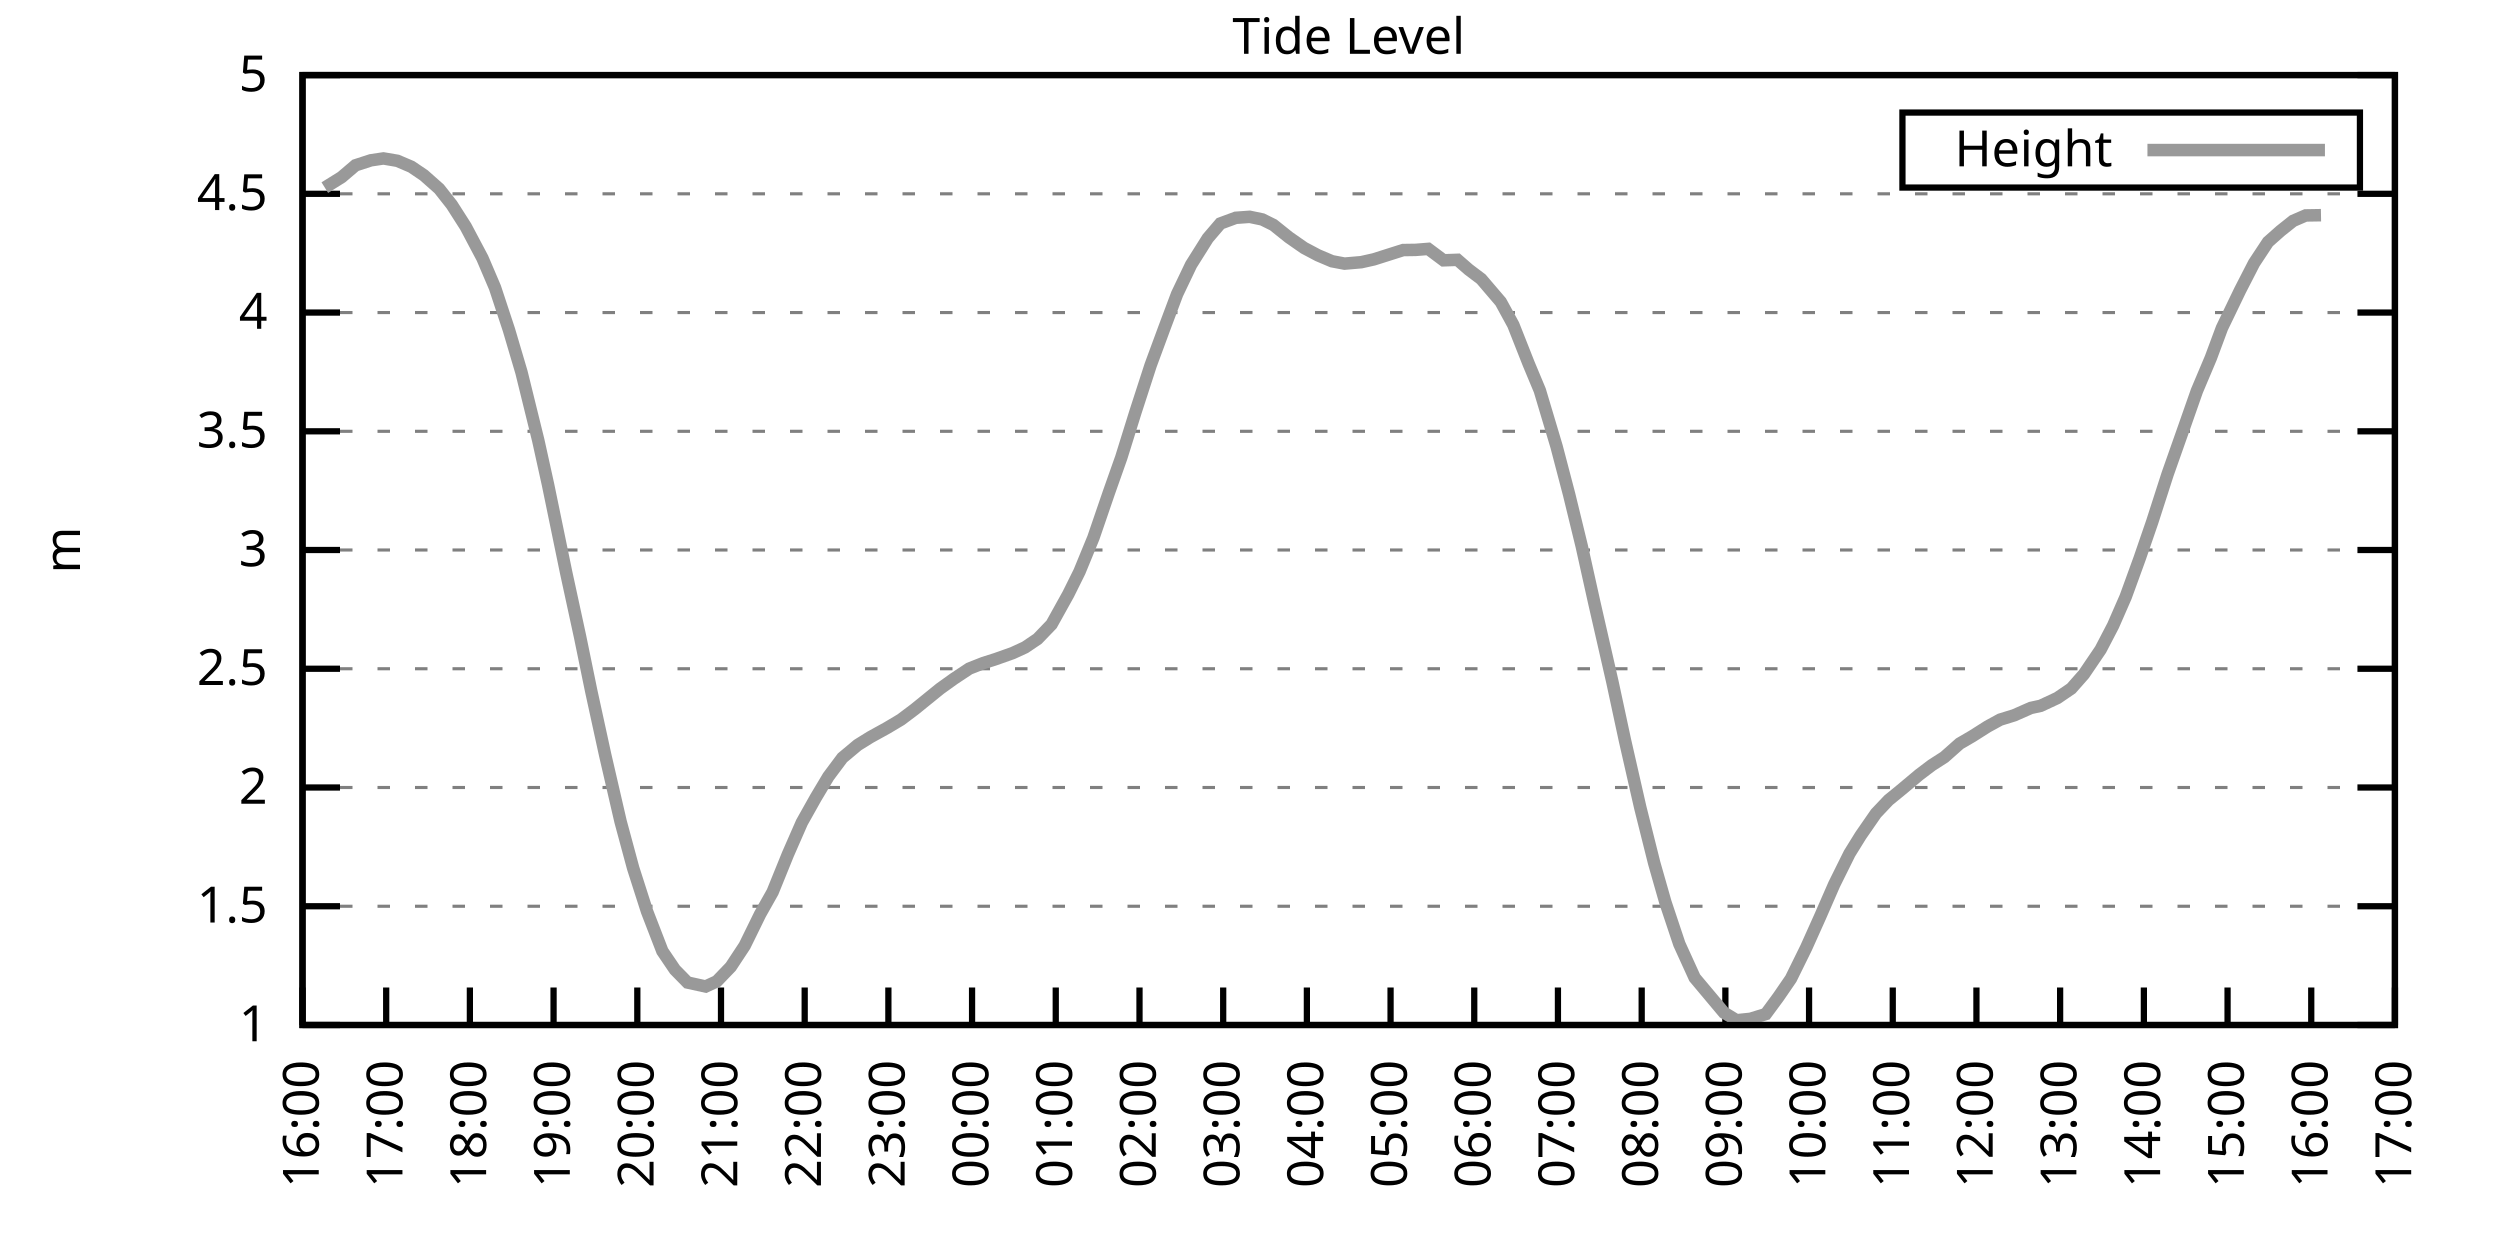
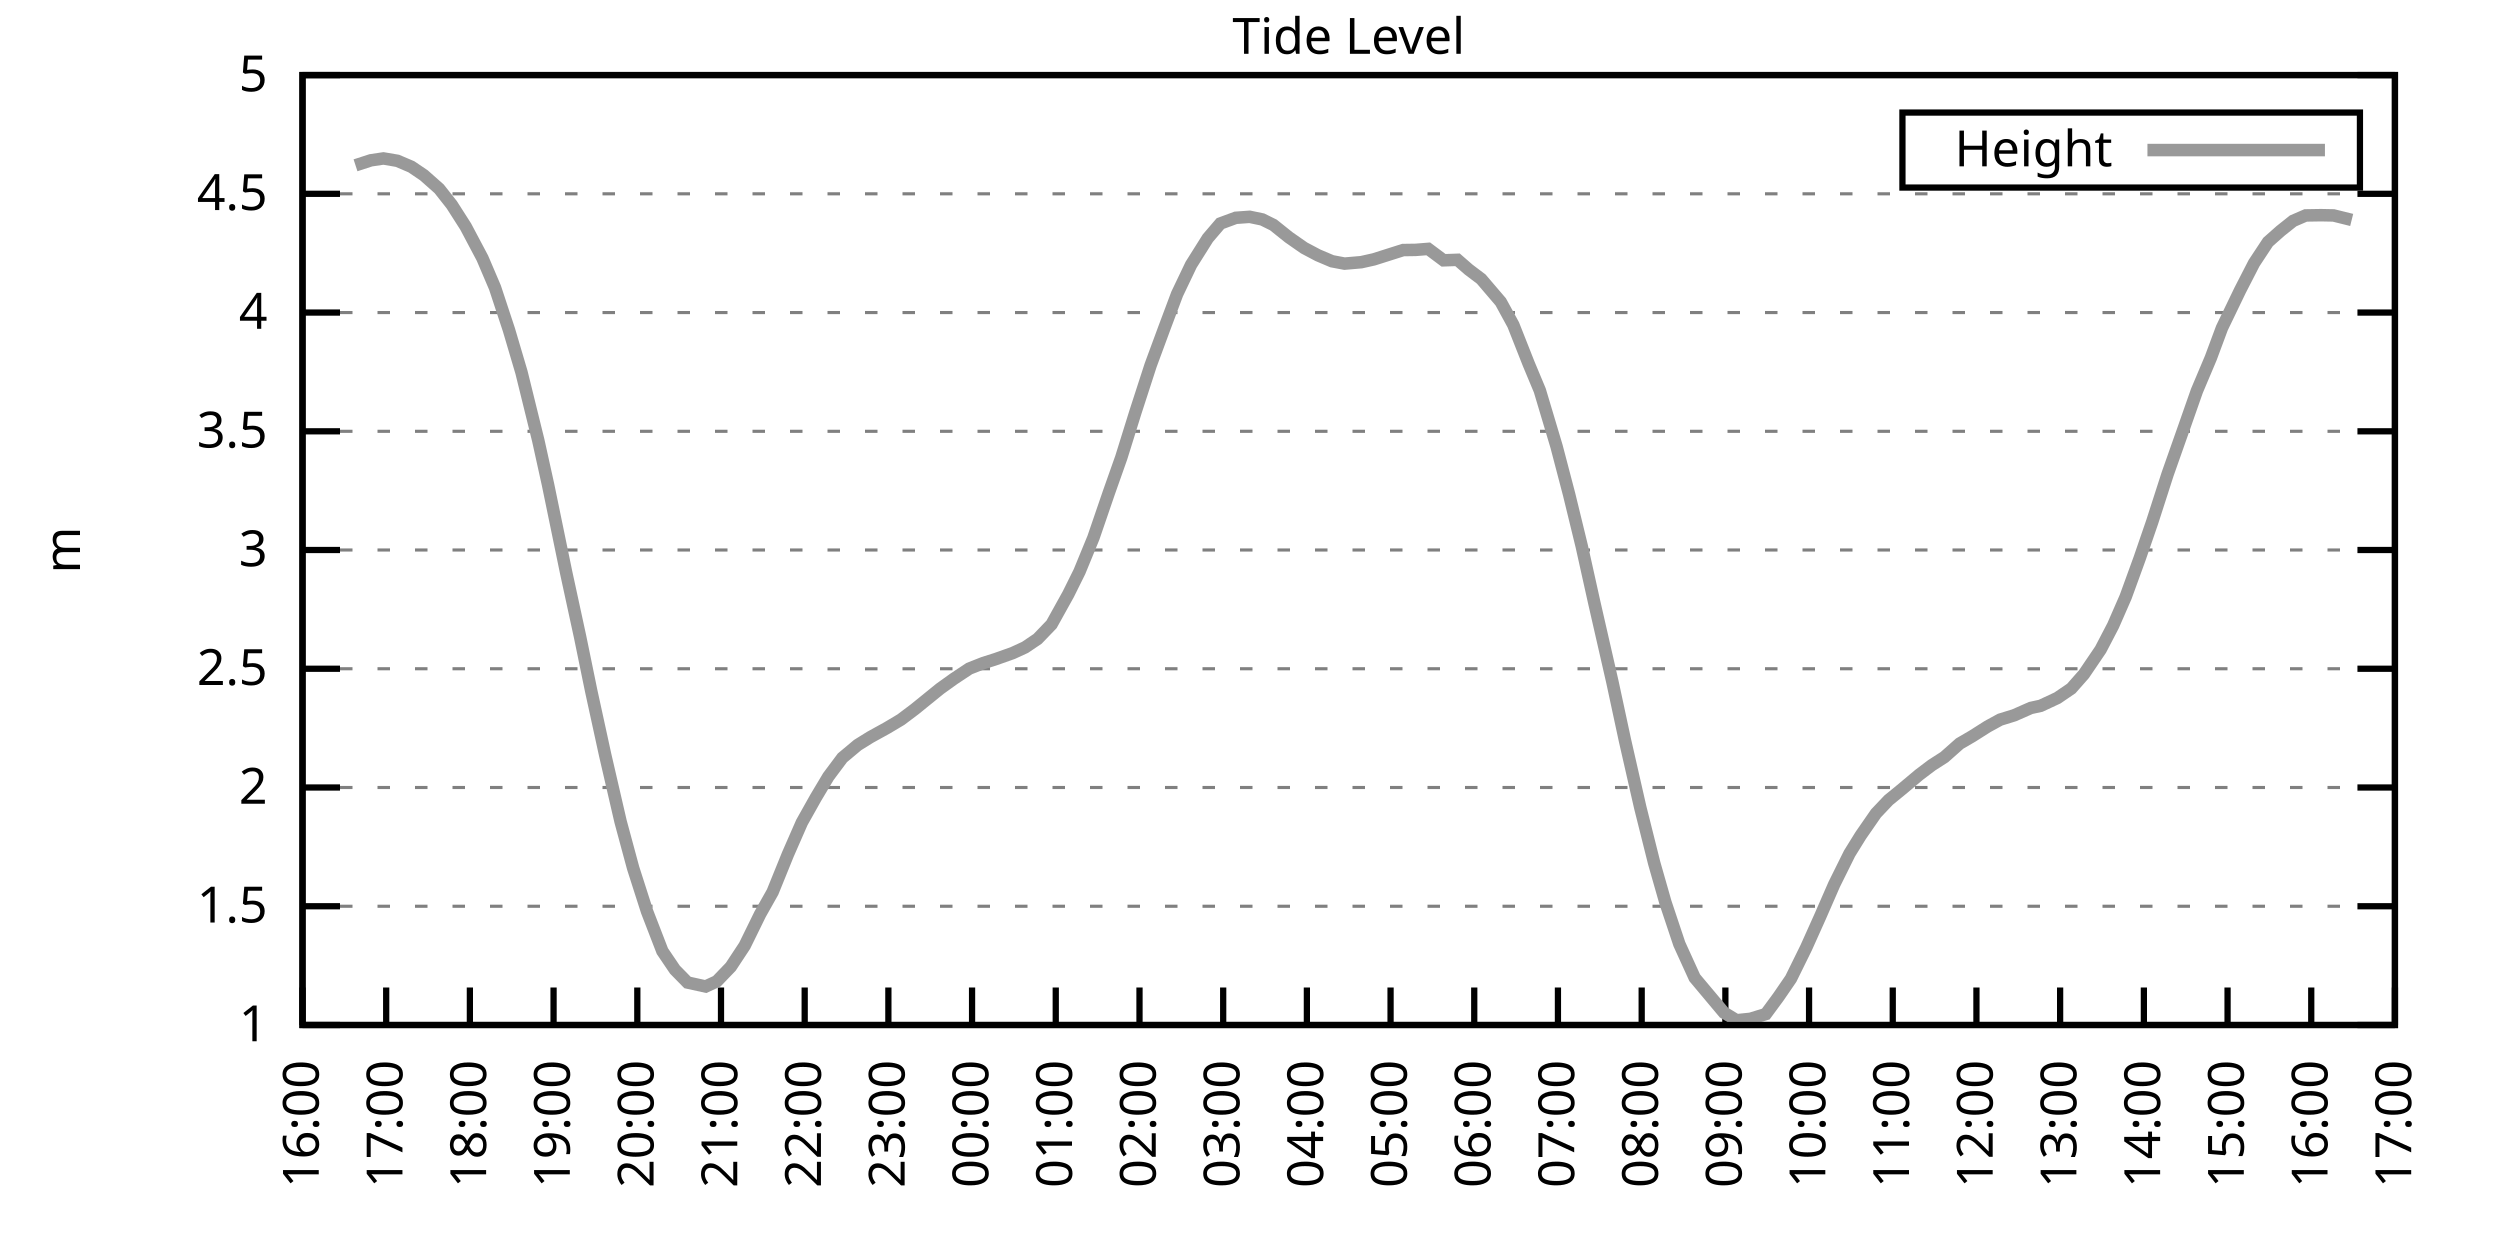
<svg xmlns="http://www.w3.org/2000/svg" xmlns:xlink="http://www.w3.org/1999/xlink" width="400" height="200" viewBox="0 0 400 200">
  <g id="gnuplot_canvas">
    <rect x="0" y="0" width="400" height="200" fill="none" />
    <defs>
      <circle id="gpDot" r="0.5" stroke-width="0.5" stroke="currentColor" />
      <path id="gpPt0" stroke-width="0.333" stroke="currentColor" d="M-1,0 h2 M0,-1 v2" />
      <path id="gpPt1" stroke-width="0.333" stroke="currentColor" d="M-1,-1 L1,1 M1,-1 L-1,1" />
      <path id="gpPt2" stroke-width="0.333" stroke="currentColor" d="M-1,0 L1,0 M0,-1 L0,1 M-1,-1 L1,1 M-1,1 L1,-1" />
      <rect id="gpPt3" stroke-width="0.333" stroke="currentColor" x="-1" y="-1" width="2" height="2" />
      <rect id="gpPt4" stroke-width="0.333" stroke="currentColor" fill="currentColor" x="-1" y="-1" width="2" height="2" />
      <circle id="gpPt5" stroke-width="0.333" stroke="currentColor" cx="0" cy="0" r="1" />
      <use xlink:href="#gpPt5" id="gpPt6" fill="currentColor" stroke="none" />
      <path id="gpPt7" stroke-width="0.333" stroke="currentColor" d="M0,-1.33 L-1.33,0.67 L1.33,0.67 z" />
      <use xlink:href="#gpPt7" id="gpPt8" fill="currentColor" stroke="none" />
      <use xlink:href="#gpPt7" id="gpPt9" stroke="currentColor" transform="rotate(180)" />
      <use xlink:href="#gpPt9" id="gpPt10" fill="currentColor" stroke="none" />
      <use xlink:href="#gpPt3" id="gpPt11" stroke="currentColor" transform="rotate(45)" />
      <use xlink:href="#gpPt11" id="gpPt12" fill="currentColor" stroke="none" />
      <path id="gpPt13" stroke-width="0.333" stroke="currentColor" d="M0,1.330 L1.265,0.411 L0.782,-1.067 L-0.782,-1.076 L-1.265,0.411 z" />
      <use xlink:href="#gpPt13" id="gpPt14" fill="currentColor" stroke="none" />
      <filter id="textbox" filterUnits="objectBoundingBox" x="0" y="0" height="1" width="1">
        <feFlood flood-color="white" flood-opacity="1" result="bgnd" />
        <feComposite in="SourceGraphic" in2="bgnd" operator="atop" />
      </filter>
      <filter id="greybox" filterUnits="objectBoundingBox" x="0" y="0" height="1" width="1">
        <feFlood flood-color="lightgrey" flood-opacity="1" result="grey" />
        <feComposite in="SourceGraphic" in2="grey" operator="atop" />
      </filter>
    </defs>
    <g fill="none" color="white" stroke="currentColor" stroke-width="1.00" stroke-linecap="butt" stroke-linejoin="miter">
</g>
    <g fill="none" color="black" stroke="currentColor" stroke-width="1.00" stroke-linecap="butt" stroke-linejoin="miter">
      <g stroke="none" shape-rendering="crispEdges">
        <polygon fill="rgb(255, 255, 255)" points="48.40,164.00 383.18,164.00 383.18,12.02 48.40,12.02 " />
      </g>
    </g>
    <g fill="none" color="black" stroke="currentColor" stroke-width="1.00" stroke-linecap="butt" stroke-linejoin="miter">
</g>
    <g fill="none" color="black" stroke="black" stroke-width="0.50" stroke-linecap="butt" stroke-linejoin="miter">
</g>
    <g fill="none" color="gray" stroke="currentColor" stroke-width="0.50" stroke-linecap="butt" stroke-linejoin="miter">
      <path stroke="gray" stroke-dasharray="2,4" class="gridline" d="M48.40,164.00 L383.19,164.00  " />
    </g>
    <g fill="none" color="gray" stroke="gray" stroke-width="1.00" stroke-linecap="butt" stroke-linejoin="miter">
</g>
    <g fill="none" color="black" stroke="currentColor" stroke-width="1.00" stroke-linecap="butt" stroke-linejoin="miter">
      <path stroke="black" d="M48.40,164.00 L54.40,164.00 M383.19,164.00 L377.19,164.00  " />
      <g transform="translate(42.80,166.60)" stroke="none" fill="black" font-family="Sans" font-size="8.00" text-anchor="end">
        <text>
          <tspan font-family="Sans"> 1</tspan>
        </text>
      </g>
    </g>
    <g fill="none" color="black" stroke="currentColor" stroke-width="1.00" stroke-linecap="butt" stroke-linejoin="miter">
</g>
    <g fill="none" color="black" stroke="black" stroke-width="0.50" stroke-linecap="butt" stroke-linejoin="miter">
</g>
    <g fill="none" color="gray" stroke="currentColor" stroke-width="0.50" stroke-linecap="butt" stroke-linejoin="miter">
      <path stroke="gray" stroke-dasharray="2,4" class="gridline" d="M48.40,145.00 L383.19,145.00  " />
    </g>
    <g fill="none" color="gray" stroke="gray" stroke-width="1.00" stroke-linecap="butt" stroke-linejoin="miter">
</g>
    <g fill="none" color="black" stroke="currentColor" stroke-width="1.00" stroke-linecap="butt" stroke-linejoin="miter">
      <path stroke="black" d="M48.40,145.00 L54.40,145.00 M383.19,145.00 L377.19,145.00  " />
      <g transform="translate(42.80,147.60)" stroke="none" fill="black" font-family="Sans" font-size="8.00" text-anchor="end">
        <text>
          <tspan font-family="Sans"> 1.5</tspan>
        </text>
      </g>
    </g>
    <g fill="none" color="black" stroke="currentColor" stroke-width="1.00" stroke-linecap="butt" stroke-linejoin="miter">
</g>
    <g fill="none" color="black" stroke="black" stroke-width="0.50" stroke-linecap="butt" stroke-linejoin="miter">
</g>
    <g fill="none" color="gray" stroke="currentColor" stroke-width="0.50" stroke-linecap="butt" stroke-linejoin="miter">
      <path stroke="gray" stroke-dasharray="2,4" class="gridline" d="M48.40,126.00 L383.19,126.00  " />
    </g>
    <g fill="none" color="gray" stroke="gray" stroke-width="1.00" stroke-linecap="butt" stroke-linejoin="miter">
</g>
    <g fill="none" color="black" stroke="currentColor" stroke-width="1.00" stroke-linecap="butt" stroke-linejoin="miter">
      <path stroke="black" d="M48.40,126.00 L54.40,126.00 M383.19,126.00 L377.19,126.00  " />
      <g transform="translate(42.80,128.60)" stroke="none" fill="black" font-family="Sans" font-size="8.00" text-anchor="end">
        <text>
          <tspan font-family="Sans"> 2</tspan>
        </text>
      </g>
    </g>
    <g fill="none" color="black" stroke="currentColor" stroke-width="1.00" stroke-linecap="butt" stroke-linejoin="miter">
</g>
    <g fill="none" color="black" stroke="black" stroke-width="0.50" stroke-linecap="butt" stroke-linejoin="miter">
</g>
    <g fill="none" color="gray" stroke="currentColor" stroke-width="0.50" stroke-linecap="butt" stroke-linejoin="miter">
      <path stroke="gray" stroke-dasharray="2,4" class="gridline" d="M48.40,107.00 L383.19,107.00  " />
    </g>
    <g fill="none" color="gray" stroke="gray" stroke-width="1.00" stroke-linecap="butt" stroke-linejoin="miter">
</g>
    <g fill="none" color="black" stroke="currentColor" stroke-width="1.00" stroke-linecap="butt" stroke-linejoin="miter">
      <path stroke="black" d="M48.40,107.00 L54.40,107.00 M383.19,107.00 L377.19,107.00  " />
      <g transform="translate(42.80,109.60)" stroke="none" fill="black" font-family="Sans" font-size="8.00" text-anchor="end">
        <text>
          <tspan font-family="Sans"> 2.5</tspan>
        </text>
      </g>
    </g>
    <g fill="none" color="black" stroke="currentColor" stroke-width="1.00" stroke-linecap="butt" stroke-linejoin="miter">
</g>
    <g fill="none" color="black" stroke="black" stroke-width="0.50" stroke-linecap="butt" stroke-linejoin="miter">
</g>
    <g fill="none" color="gray" stroke="currentColor" stroke-width="0.50" stroke-linecap="butt" stroke-linejoin="miter">
      <path stroke="gray" stroke-dasharray="2,4" class="gridline" d="M48.40,88.00 L383.19,88.00  " />
    </g>
    <g fill="none" color="gray" stroke="gray" stroke-width="1.00" stroke-linecap="butt" stroke-linejoin="miter">
</g>
    <g fill="none" color="black" stroke="currentColor" stroke-width="1.00" stroke-linecap="butt" stroke-linejoin="miter">
      <path stroke="black" d="M48.40,88.00 L54.40,88.00 M383.19,88.00 L377.19,88.00  " />
      <g transform="translate(42.80,90.60)" stroke="none" fill="black" font-family="Sans" font-size="8.00" text-anchor="end">
        <text>
          <tspan font-family="Sans"> 3</tspan>
        </text>
      </g>
    </g>
    <g fill="none" color="black" stroke="currentColor" stroke-width="1.00" stroke-linecap="butt" stroke-linejoin="miter">
</g>
    <g fill="none" color="black" stroke="black" stroke-width="0.50" stroke-linecap="butt" stroke-linejoin="miter">
</g>
    <g fill="none" color="gray" stroke="currentColor" stroke-width="0.50" stroke-linecap="butt" stroke-linejoin="miter">
      <path stroke="gray" stroke-dasharray="2,4" class="gridline" d="M48.40,69.01 L383.19,69.01  " />
    </g>
    <g fill="none" color="gray" stroke="gray" stroke-width="1.00" stroke-linecap="butt" stroke-linejoin="miter">
</g>
    <g fill="none" color="black" stroke="currentColor" stroke-width="1.00" stroke-linecap="butt" stroke-linejoin="miter">
      <path stroke="black" d="M48.40,69.01 L54.40,69.01 M383.19,69.01 L377.19,69.01  " />
      <g transform="translate(42.80,71.61)" stroke="none" fill="black" font-family="Sans" font-size="8.00" text-anchor="end">
        <text>
          <tspan font-family="Sans"> 3.5</tspan>
        </text>
      </g>
    </g>
    <g fill="none" color="black" stroke="currentColor" stroke-width="1.00" stroke-linecap="butt" stroke-linejoin="miter">
</g>
    <g fill="none" color="black" stroke="black" stroke-width="0.50" stroke-linecap="butt" stroke-linejoin="miter">
</g>
    <g fill="none" color="gray" stroke="currentColor" stroke-width="0.50" stroke-linecap="butt" stroke-linejoin="miter">
      <path stroke="gray" stroke-dasharray="2,4" class="gridline" d="M48.40,50.01 L383.19,50.01  " />
    </g>
    <g fill="none" color="gray" stroke="gray" stroke-width="1.00" stroke-linecap="butt" stroke-linejoin="miter">
</g>
    <g fill="none" color="black" stroke="currentColor" stroke-width="1.00" stroke-linecap="butt" stroke-linejoin="miter">
      <path stroke="black" d="M48.40,50.01 L54.40,50.01 M383.19,50.01 L377.19,50.01  " />
      <g transform="translate(42.80,52.61)" stroke="none" fill="black" font-family="Sans" font-size="8.00" text-anchor="end">
        <text>
          <tspan font-family="Sans"> 4</tspan>
        </text>
      </g>
    </g>
    <g fill="none" color="black" stroke="currentColor" stroke-width="1.00" stroke-linecap="butt" stroke-linejoin="miter">
</g>
    <g fill="none" color="black" stroke="black" stroke-width="0.50" stroke-linecap="butt" stroke-linejoin="miter">
</g>
    <g fill="none" color="gray" stroke="currentColor" stroke-width="0.50" stroke-linecap="butt" stroke-linejoin="miter">
      <path stroke="gray" stroke-dasharray="2,4" class="gridline" d="M48.40,31.01 L383.19,31.01  " />
    </g>
    <g fill="none" color="gray" stroke="gray" stroke-width="1.00" stroke-linecap="butt" stroke-linejoin="miter">
</g>
    <g fill="none" color="black" stroke="currentColor" stroke-width="1.00" stroke-linecap="butt" stroke-linejoin="miter">
      <path stroke="black" d="M48.40,31.01 L54.40,31.01 M383.19,31.01 L377.19,31.01  " />
      <g transform="translate(42.80,33.61)" stroke="none" fill="black" font-family="Sans" font-size="8.00" text-anchor="end">
        <text>
          <tspan font-family="Sans"> 4.5</tspan>
        </text>
      </g>
    </g>
    <g fill="none" color="black" stroke="currentColor" stroke-width="1.00" stroke-linecap="butt" stroke-linejoin="miter">
</g>
    <g fill="none" color="black" stroke="black" stroke-width="0.50" stroke-linecap="butt" stroke-linejoin="miter">
</g>
    <g fill="none" color="gray" stroke="currentColor" stroke-width="0.50" stroke-linecap="butt" stroke-linejoin="miter">
      <path stroke="gray" stroke-dasharray="2,4" class="gridline" d="M48.40,12.01 L383.19,12.01  " />
    </g>
    <g fill="none" color="gray" stroke="gray" stroke-width="1.00" stroke-linecap="butt" stroke-linejoin="miter">
</g>
    <g fill="none" color="black" stroke="currentColor" stroke-width="1.00" stroke-linecap="butt" stroke-linejoin="miter">
      <path stroke="black" d="M48.40,12.01 L54.40,12.01 M383.19,12.01 L377.19,12.01  " />
      <g transform="translate(42.80,14.61)" stroke="none" fill="black" font-family="Sans" font-size="8.00" text-anchor="end">
        <text>
          <tspan font-family="Sans"> 5</tspan>
        </text>
      </g>
    </g>
    <g fill="none" color="black" stroke="currentColor" stroke-width="1.00" stroke-linecap="butt" stroke-linejoin="miter">
      <path stroke="black" d="M48.40,164.00 L48.40,158.00  " />
      <g transform="translate(51.00,169.60) rotate(270.00)" stroke="none" fill="black" font-family="Sans" font-size="8.00" text-anchor="end">
        <text>
          <tspan font-family="Sans">16:00</tspan>
        </text>
      </g>
    </g>
    <g fill="none" color="black" stroke="currentColor" stroke-width="1.00" stroke-linecap="butt" stroke-linejoin="miter">
      <path stroke="black" d="M61.79,164.00 L61.79,158.00  " />
      <g transform="translate(64.39,169.60) rotate(270.00)" stroke="none" fill="black" font-family="Sans" font-size="8.00" text-anchor="end">
        <text>
          <tspan font-family="Sans">17:00</tspan>
        </text>
      </g>
    </g>
    <g fill="none" color="black" stroke="currentColor" stroke-width="1.00" stroke-linecap="butt" stroke-linejoin="miter">
      <path stroke="black" d="M75.18,164.00 L75.18,158.00  " />
      <g transform="translate(77.78,169.60) rotate(270.00)" stroke="none" fill="black" font-family="Sans" font-size="8.00" text-anchor="end">
        <text>
          <tspan font-family="Sans">18:00</tspan>
        </text>
      </g>
    </g>
    <g fill="none" color="black" stroke="currentColor" stroke-width="1.00" stroke-linecap="butt" stroke-linejoin="miter">
      <path stroke="black" d="M88.57,164.00 L88.57,158.00  " />
      <g transform="translate(91.17,169.60) rotate(270.00)" stroke="none" fill="black" font-family="Sans" font-size="8.00" text-anchor="end">
        <text>
          <tspan font-family="Sans">19:00</tspan>
        </text>
      </g>
    </g>
    <g fill="none" color="black" stroke="currentColor" stroke-width="1.00" stroke-linecap="butt" stroke-linejoin="miter">
      <path stroke="black" d="M101.97,164.00 L101.97,158.00  " />
      <g transform="translate(104.57,169.60) rotate(270.00)" stroke="none" fill="black" font-family="Sans" font-size="8.00" text-anchor="end">
        <text>
          <tspan font-family="Sans">20:00</tspan>
        </text>
      </g>
    </g>
    <g fill="none" color="black" stroke="currentColor" stroke-width="1.00" stroke-linecap="butt" stroke-linejoin="miter">
      <path stroke="black" d="M115.36,164.00 L115.36,158.00  " />
      <g transform="translate(117.96,169.60) rotate(270.00)" stroke="none" fill="black" font-family="Sans" font-size="8.00" text-anchor="end">
        <text>
          <tspan font-family="Sans">21:00</tspan>
        </text>
      </g>
    </g>
    <g fill="none" color="black" stroke="currentColor" stroke-width="1.00" stroke-linecap="butt" stroke-linejoin="miter">
      <path stroke="black" d="M128.75,164.00 L128.75,158.00  " />
      <g transform="translate(131.35,169.60) rotate(270.00)" stroke="none" fill="black" font-family="Sans" font-size="8.00" text-anchor="end">
        <text>
          <tspan font-family="Sans">22:00</tspan>
        </text>
      </g>
    </g>
    <g fill="none" color="black" stroke="currentColor" stroke-width="1.00" stroke-linecap="butt" stroke-linejoin="miter">
      <path stroke="black" d="M142.14,164.00 L142.14,158.00  " />
      <g transform="translate(144.74,169.60) rotate(270.00)" stroke="none" fill="black" font-family="Sans" font-size="8.00" text-anchor="end">
        <text>
          <tspan font-family="Sans">23:00</tspan>
        </text>
      </g>
    </g>
    <g fill="none" color="black" stroke="currentColor" stroke-width="1.00" stroke-linecap="butt" stroke-linejoin="miter">
      <path stroke="black" d="M155.53,164.00 L155.53,158.00  " />
      <g transform="translate(158.13,169.60) rotate(270.00)" stroke="none" fill="black" font-family="Sans" font-size="8.00" text-anchor="end">
        <text>
          <tspan font-family="Sans">00:00</tspan>
        </text>
      </g>
    </g>
    <g fill="none" color="black" stroke="currentColor" stroke-width="1.00" stroke-linecap="butt" stroke-linejoin="miter">
      <path stroke="black" d="M168.92,164.00 L168.92,158.00  " />
      <g transform="translate(171.52,169.60) rotate(270.00)" stroke="none" fill="black" font-family="Sans" font-size="8.00" text-anchor="end">
        <text>
          <tspan font-family="Sans">01:00</tspan>
        </text>
      </g>
    </g>
    <g fill="none" color="black" stroke="currentColor" stroke-width="1.00" stroke-linecap="butt" stroke-linejoin="miter">
      <path stroke="black" d="M182.32,164.00 L182.32,158.00  " />
      <g transform="translate(184.92,169.60) rotate(270.00)" stroke="none" fill="black" font-family="Sans" font-size="8.00" text-anchor="end">
        <text>
          <tspan font-family="Sans">02:00</tspan>
        </text>
      </g>
    </g>
    <g fill="none" color="black" stroke="currentColor" stroke-width="1.00" stroke-linecap="butt" stroke-linejoin="miter">
      <path stroke="black" d="M195.71,164.00 L195.71,158.00  " />
      <g transform="translate(198.31,169.60) rotate(270.00)" stroke="none" fill="black" font-family="Sans" font-size="8.00" text-anchor="end">
        <text>
          <tspan font-family="Sans">03:00</tspan>
        </text>
      </g>
    </g>
    <g fill="none" color="black" stroke="currentColor" stroke-width="1.00" stroke-linecap="butt" stroke-linejoin="miter">
      <path stroke="black" d="M209.10,164.00 L209.10,158.00  " />
      <g transform="translate(211.70,169.60) rotate(270.00)" stroke="none" fill="black" font-family="Sans" font-size="8.00" text-anchor="end">
        <text>
          <tspan font-family="Sans">04:00</tspan>
        </text>
      </g>
    </g>
    <g fill="none" color="black" stroke="currentColor" stroke-width="1.00" stroke-linecap="butt" stroke-linejoin="miter">
      <path stroke="black" d="M222.49,164.00 L222.49,158.00  " />
      <g transform="translate(225.09,169.60) rotate(270.00)" stroke="none" fill="black" font-family="Sans" font-size="8.00" text-anchor="end">
        <text>
          <tspan font-family="Sans">05:00</tspan>
        </text>
      </g>
    </g>
    <g fill="none" color="black" stroke="currentColor" stroke-width="1.00" stroke-linecap="butt" stroke-linejoin="miter">
      <path stroke="black" d="M235.88,164.00 L235.88,158.00  " />
      <g transform="translate(238.48,169.60) rotate(270.00)" stroke="none" fill="black" font-family="Sans" font-size="8.00" text-anchor="end">
        <text>
          <tspan font-family="Sans">06:00</tspan>
        </text>
      </g>
    </g>
    <g fill="none" color="black" stroke="currentColor" stroke-width="1.00" stroke-linecap="butt" stroke-linejoin="miter">
      <path stroke="black" d="M249.27,164.00 L249.27,158.00  " />
      <g transform="translate(251.87,169.60) rotate(270.00)" stroke="none" fill="black" font-family="Sans" font-size="8.00" text-anchor="end">
        <text>
          <tspan font-family="Sans">07:00</tspan>
        </text>
      </g>
    </g>
    <g fill="none" color="black" stroke="currentColor" stroke-width="1.00" stroke-linecap="butt" stroke-linejoin="miter">
      <path stroke="black" d="M262.67,164.00 L262.67,158.00  " />
      <g transform="translate(265.27,169.60) rotate(270.00)" stroke="none" fill="black" font-family="Sans" font-size="8.00" text-anchor="end">
        <text>
          <tspan font-family="Sans">08:00</tspan>
        </text>
      </g>
    </g>
    <g fill="none" color="black" stroke="currentColor" stroke-width="1.00" stroke-linecap="butt" stroke-linejoin="miter">
      <path stroke="black" d="M276.06,164.00 L276.06,158.00  " />
      <g transform="translate(278.66,169.60) rotate(270.00)" stroke="none" fill="black" font-family="Sans" font-size="8.00" text-anchor="end">
        <text>
          <tspan font-family="Sans">09:00</tspan>
        </text>
      </g>
    </g>
    <g fill="none" color="black" stroke="currentColor" stroke-width="1.00" stroke-linecap="butt" stroke-linejoin="miter">
      <path stroke="black" d="M289.45,164.00 L289.45,158.00  " />
      <g transform="translate(292.05,169.60) rotate(270.00)" stroke="none" fill="black" font-family="Sans" font-size="8.00" text-anchor="end">
        <text>
          <tspan font-family="Sans">10:00</tspan>
        </text>
      </g>
    </g>
    <g fill="none" color="black" stroke="currentColor" stroke-width="1.00" stroke-linecap="butt" stroke-linejoin="miter">
      <path stroke="black" d="M302.84,164.00 L302.84,158.00  " />
      <g transform="translate(305.44,169.60) rotate(270.00)" stroke="none" fill="black" font-family="Sans" font-size="8.00" text-anchor="end">
        <text>
          <tspan font-family="Sans">11:00</tspan>
        </text>
      </g>
    </g>
    <g fill="none" color="black" stroke="currentColor" stroke-width="1.00" stroke-linecap="butt" stroke-linejoin="miter">
      <path stroke="black" d="M316.23,164.00 L316.23,158.00  " />
      <g transform="translate(318.83,169.60) rotate(270.00)" stroke="none" fill="black" font-family="Sans" font-size="8.00" text-anchor="end">
        <text>
          <tspan font-family="Sans">12:00</tspan>
        </text>
      </g>
    </g>
    <g fill="none" color="black" stroke="currentColor" stroke-width="1.00" stroke-linecap="butt" stroke-linejoin="miter">
      <path stroke="black" d="M329.62,164.00 L329.62,158.00  " />
      <g transform="translate(332.22,169.60) rotate(270.00)" stroke="none" fill="black" font-family="Sans" font-size="8.00" text-anchor="end">
        <text>
          <tspan font-family="Sans">13:00</tspan>
        </text>
      </g>
    </g>
    <g fill="none" color="black" stroke="currentColor" stroke-width="1.00" stroke-linecap="butt" stroke-linejoin="miter">
      <path stroke="black" d="M343.02,164.00 L343.02,158.00  " />
      <g transform="translate(345.62,169.60) rotate(270.00)" stroke="none" fill="black" font-family="Sans" font-size="8.00" text-anchor="end">
        <text>
          <tspan font-family="Sans">14:00</tspan>
        </text>
      </g>
    </g>
    <g fill="none" color="black" stroke="currentColor" stroke-width="1.00" stroke-linecap="butt" stroke-linejoin="miter">
      <path stroke="black" d="M356.41,164.00 L356.41,158.00  " />
      <g transform="translate(359.01,169.60) rotate(270.00)" stroke="none" fill="black" font-family="Sans" font-size="8.00" text-anchor="end">
        <text>
          <tspan font-family="Sans">15:00</tspan>
        </text>
      </g>
    </g>
    <g fill="none" color="black" stroke="currentColor" stroke-width="1.00" stroke-linecap="butt" stroke-linejoin="miter">
      <path stroke="black" d="M369.80,164.00 L369.80,158.00  " />
      <g transform="translate(372.40,169.60) rotate(270.00)" stroke="none" fill="black" font-family="Sans" font-size="8.00" text-anchor="end">
        <text>
          <tspan font-family="Sans">16:00</tspan>
        </text>
      </g>
    </g>
    <g fill="none" color="black" stroke="currentColor" stroke-width="1.00" stroke-linecap="butt" stroke-linejoin="miter">
      <path stroke="black" d="M383.19,164.00 L383.19,158.00  " />
      <g transform="translate(385.79,169.60) rotate(270.00)" stroke="none" fill="black" font-family="Sans" font-size="8.00" text-anchor="end">
        <text>
          <tspan font-family="Sans">17:00</tspan>
        </text>
      </g>
    </g>
    <g fill="none" color="black" stroke="currentColor" stroke-width="1.00" stroke-linecap="butt" stroke-linejoin="miter">
</g>
    <g fill="none" color="black" stroke="currentColor" stroke-width="1.00" stroke-linecap="butt" stroke-linejoin="miter">
      <path stroke="black" d="M48.40,12.01 L48.40,164.00 L383.19,164.00 L383.19,12.01 L48.40,12.01 Z  " />
    </g>
    <g fill="none" color="black" stroke="currentColor" stroke-width="1.00" stroke-linecap="butt" stroke-linejoin="miter">
</g>
    <g fill="none" color="black" stroke="currentColor" stroke-width="1.00" stroke-linecap="butt" stroke-linejoin="miter">
      <path stroke="black" d="M304.39,30.01 L304.39,18.01 L377.59,18.01 L377.59,30.01 L304.39,30.01 Z  " />
    </g>
    <g id="Tide_level_plot_1">
      <g fill="none" color="white" stroke="black" stroke-width="2.00" stroke-linecap="butt" stroke-linejoin="miter">
</g>
      <g fill="none" color="black" stroke="currentColor" stroke-width="2.00" stroke-linecap="butt" stroke-linejoin="miter">
        <g transform="translate(337.99,26.61)" stroke="none" fill="black" font-family="Sans" font-size="8.00" text-anchor="end">
          <text>
            <tspan font-family="Sans">Height</tspan>
          </text>
        </g>
      </g>
      <g fill="none" color="black" stroke="currentColor" stroke-width="2.00" stroke-linecap="butt" stroke-linejoin="miter">
-         <path stroke="rgb(153, 153, 153)" d="M343.59,24.01 L371.99,24.01 M51.97,30.02 L54.65,28.35 L56.88,26.45 L59.34,25.65 L61.35,25.35 L63.58,25.73   L65.81,26.68 L67.82,28.04 L70.27,30.21 L72.28,32.76 L74.51,36.25 L77.19,41.31 L79.20,46.02 L81.43,52.78   L83.44,59.58 L86.12,70.45 L87.68,77.52 L90.58,91.58 L92.82,101.91 L94.60,110.58 L96.83,120.80 L99.29,131.44   L101.30,138.88 L103.53,145.84 L105.98,152.18 L107.99,155.15 L110.00,157.20 L112.90,157.84 L114.69,157.01 L116.92,154.69   L119.15,151.31 L121.61,146.29 L123.62,142.72 L126.07,136.68 L128.30,131.59 L130.54,127.60 L132.54,124.25 L134.78,121.25   L137.23,119.20 L139.24,117.95 L141.92,116.47 L144.15,115.14 L146.38,113.46 L148.39,111.83 L150.40,110.20 L152.63,108.60   L155.09,106.97 L157.32,106.09 L159.33,105.45 L162.01,104.50 L164.01,103.58 L166.02,102.22 L168.25,99.90 L170.93,95.07   L172.72,91.46 L174.95,86.03 L177.41,78.85 L179.41,73.19 L181.65,66.00 L184.10,58.44 L186.33,52.40 L188.34,47.04   L190.57,42.37 L193.25,38.11 L195.26,35.76 L197.72,34.85 L199.95,34.69 L201.96,35.11 L203.74,35.99 L206.20,37.96   L208.65,39.67 L210.88,40.85 L213.12,41.80 L215.13,42.18 L217.80,41.95 L219.81,41.50 L224.50,40.01 L226.51,39.98   L228.52,39.82 L230.97,41.65 L233.20,41.57 L234.99,43.13 L237.00,44.65 L240.12,48.30 L242.13,51.98 L244.59,58.21   L246.37,62.47 L249.05,71.44 L251.06,79.11 L253.07,87.36 L255.08,96.40 L257.98,109.09 L259.99,118.44 L262.44,129.19   L264.67,138.09 L266.46,144.36 L268.69,151.04 L271.15,156.44 L275.83,162.02 L277.84,163.24 L280.07,163.01 L282.53,162.25   L284.54,159.52 L286.55,156.59 L289.00,151.61 L291.23,146.64 L293.47,141.51 L295.92,136.57 L297.71,133.68 L300.16,130.14   L302.17,128.02 L304.18,126.38 L307.08,123.95 L309.09,122.43 L311.10,121.14 L313.55,118.97 L315.56,117.80 L318.02,116.24   L320.03,115.14 L322.26,114.45 L324.94,113.27 L326.50,112.93 L329.18,111.68 L331.41,110.16 L333.42,107.88 L336.10,103.93   L338.10,100.09 L340.11,95.49 L342.35,89.33 L344.35,83.52 L346.81,75.88 L349.49,68.28 L351.50,62.55 L353.73,57.27   L355.51,52.48 L358.42,46.44 L360.65,42.10 L362.88,38.72 L364.89,36.94 L366.90,35.34 L368.91,34.47 L371.36,34.43    " />
+         <path stroke="rgb(153, 153, 153)" d="M343.59,24.01 L371.99,24.01 M56.88,26.45 L59.34,25.65 L61.35,25.35 L63.58,25.73 L65.81,26.68 L67.82,28.04   L70.27,30.21 L72.28,32.76 L74.51,36.25 L77.19,41.31 L79.20,46.02 L81.43,52.78 L83.44,59.58 L86.12,70.45   L87.68,77.52 L90.58,91.58 L92.82,101.91 L94.60,110.58 L96.83,120.80 L99.29,131.44 L101.30,138.88 L103.53,145.84   L105.98,152.18 L107.99,155.15 L110.00,157.20 L112.90,157.84 L114.69,157.01 L116.92,154.69 L119.15,151.31 L121.61,146.29   L123.62,142.72 L126.07,136.68 L128.30,131.59 L130.54,127.60 L132.54,124.25 L134.78,121.25 L137.23,119.20 L139.24,117.95   L141.92,116.47 L144.15,115.14 L146.38,113.46 L148.39,111.83 L150.40,110.20 L152.63,108.60 L155.09,106.97 L157.32,106.09   L159.33,105.45 L162.01,104.50 L164.01,103.58 L166.02,102.22 L168.25,99.90 L170.93,95.07 L172.72,91.46 L174.95,86.03   L177.41,78.85 L179.41,73.19 L181.65,66.00 L184.10,58.44 L186.33,52.40 L188.34,47.04 L190.57,42.37 L193.25,38.11   L195.26,35.76 L197.72,34.85 L199.95,34.69 L201.96,35.11 L203.74,35.99 L206.20,37.96 L208.65,39.67 L210.88,40.85   L213.12,41.80 L215.13,42.18 L217.80,41.95 L219.81,41.50 L224.50,40.01 L226.51,39.98 L228.52,39.82 L230.97,41.65   L233.20,41.57 L234.99,43.13 L237.00,44.65 L240.12,48.30 L242.13,51.98 L244.59,58.21 L246.37,62.47 L249.05,71.44   L251.06,79.11 L253.07,87.36 L255.08,96.40 L257.98,109.09 L259.99,118.44 L262.44,129.19 L264.67,138.09 L266.46,144.36   L268.69,151.04 L271.15,156.44 L275.83,162.02 L277.84,163.24 L280.07,163.01 L282.53,162.25 L284.54,159.52 L286.55,156.59   L289.00,151.61 L291.23,146.64 L293.47,141.51 L295.92,136.57 L297.71,133.68 L300.16,130.14 L302.17,128.02 L304.18,126.38   L307.08,123.95 L309.09,122.43 L311.10,121.14 L313.55,118.97 L315.56,117.80 L318.02,116.24 L320.03,115.14 L322.26,114.45   L324.94,113.27 L326.50,112.93 L329.18,111.68 L331.41,110.16 L333.42,107.88 L336.10,103.93 L338.10,100.09 L340.11,95.49   L342.35,89.33 L344.35,83.52 L346.81,75.88 L349.49,68.28 L351.50,62.55 L353.73,57.27 L355.51,52.48 L358.42,46.44   L360.65,42.10 L362.88,38.72 L364.89,36.94 L366.90,35.34 L368.91,34.47 L371.36,34.43 L373.37,34.47 L376.27,35.19    " />
      </g>
    </g>
    <g fill="none" color="black" stroke="currentColor" stroke-width="2.00" stroke-linecap="butt" stroke-linejoin="miter">
</g>
    <g fill="none" color="black" stroke="black" stroke-width="1.00" stroke-linecap="butt" stroke-linejoin="miter">
</g>
    <g fill="none" color="black" stroke="currentColor" stroke-width="1.00" stroke-linecap="butt" stroke-linejoin="miter">
      <path stroke="black" d="M48.40,12.01 L48.40,164.00 L383.19,164.00 L383.19,12.01 L48.40,12.01 Z  " />
      <g transform="translate(12.80,88.01) rotate(270.00)" stroke="none" fill="black" font-family="Sans" font-size="8.00" text-anchor="middle">
        <text>
          <tspan font-family="Sans">m</tspan>
        </text>
      </g>
    </g>
    <g fill="none" color="black" stroke="currentColor" stroke-width="1.00" stroke-linecap="butt" stroke-linejoin="miter">
</g>
    <g fill="none" color="black" stroke="currentColor" stroke-width="1.00" stroke-linecap="butt" stroke-linejoin="miter">
      <g transform="translate(215.79,8.61)" stroke="none" fill="black" font-family="Sans" font-size="8.00" text-anchor="middle">
        <text>
          <tspan font-family="Sans">Tide Level</tspan>
        </text>
      </g>
    </g>
    <g fill="none" color="black" stroke="currentColor" stroke-width="1.00" stroke-linecap="butt" stroke-linejoin="miter">
</g>
  </g>
</svg>
